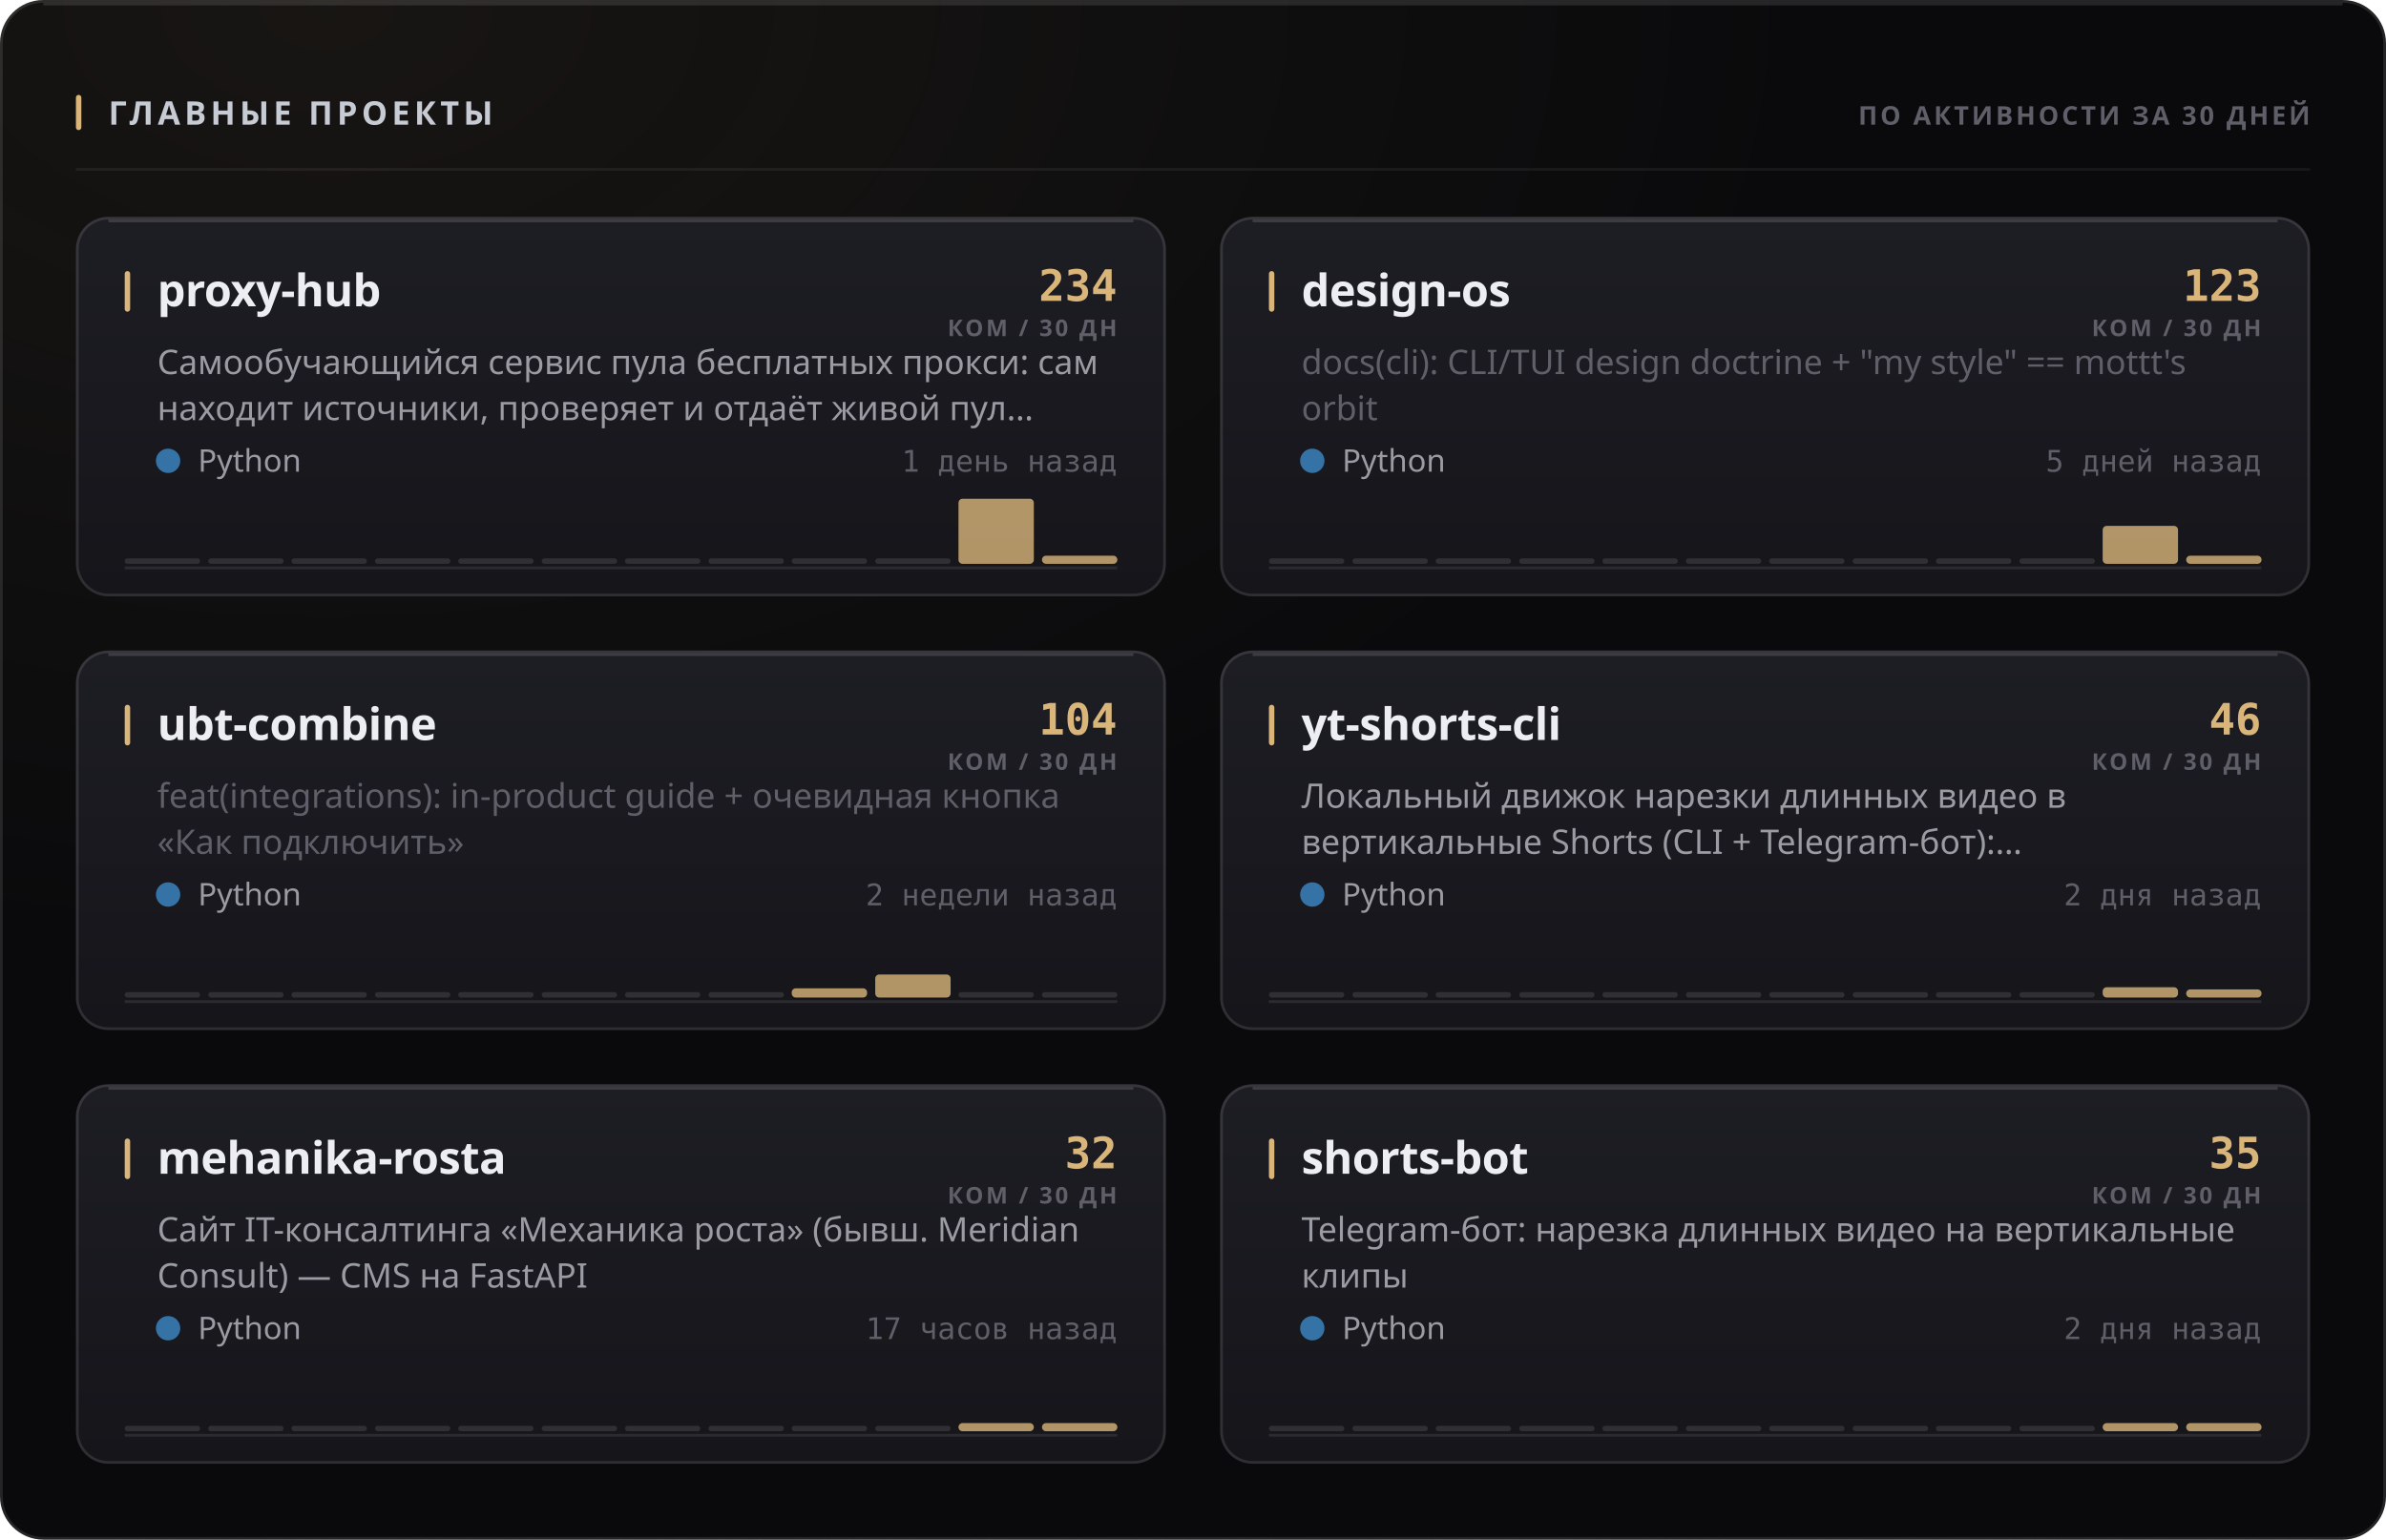
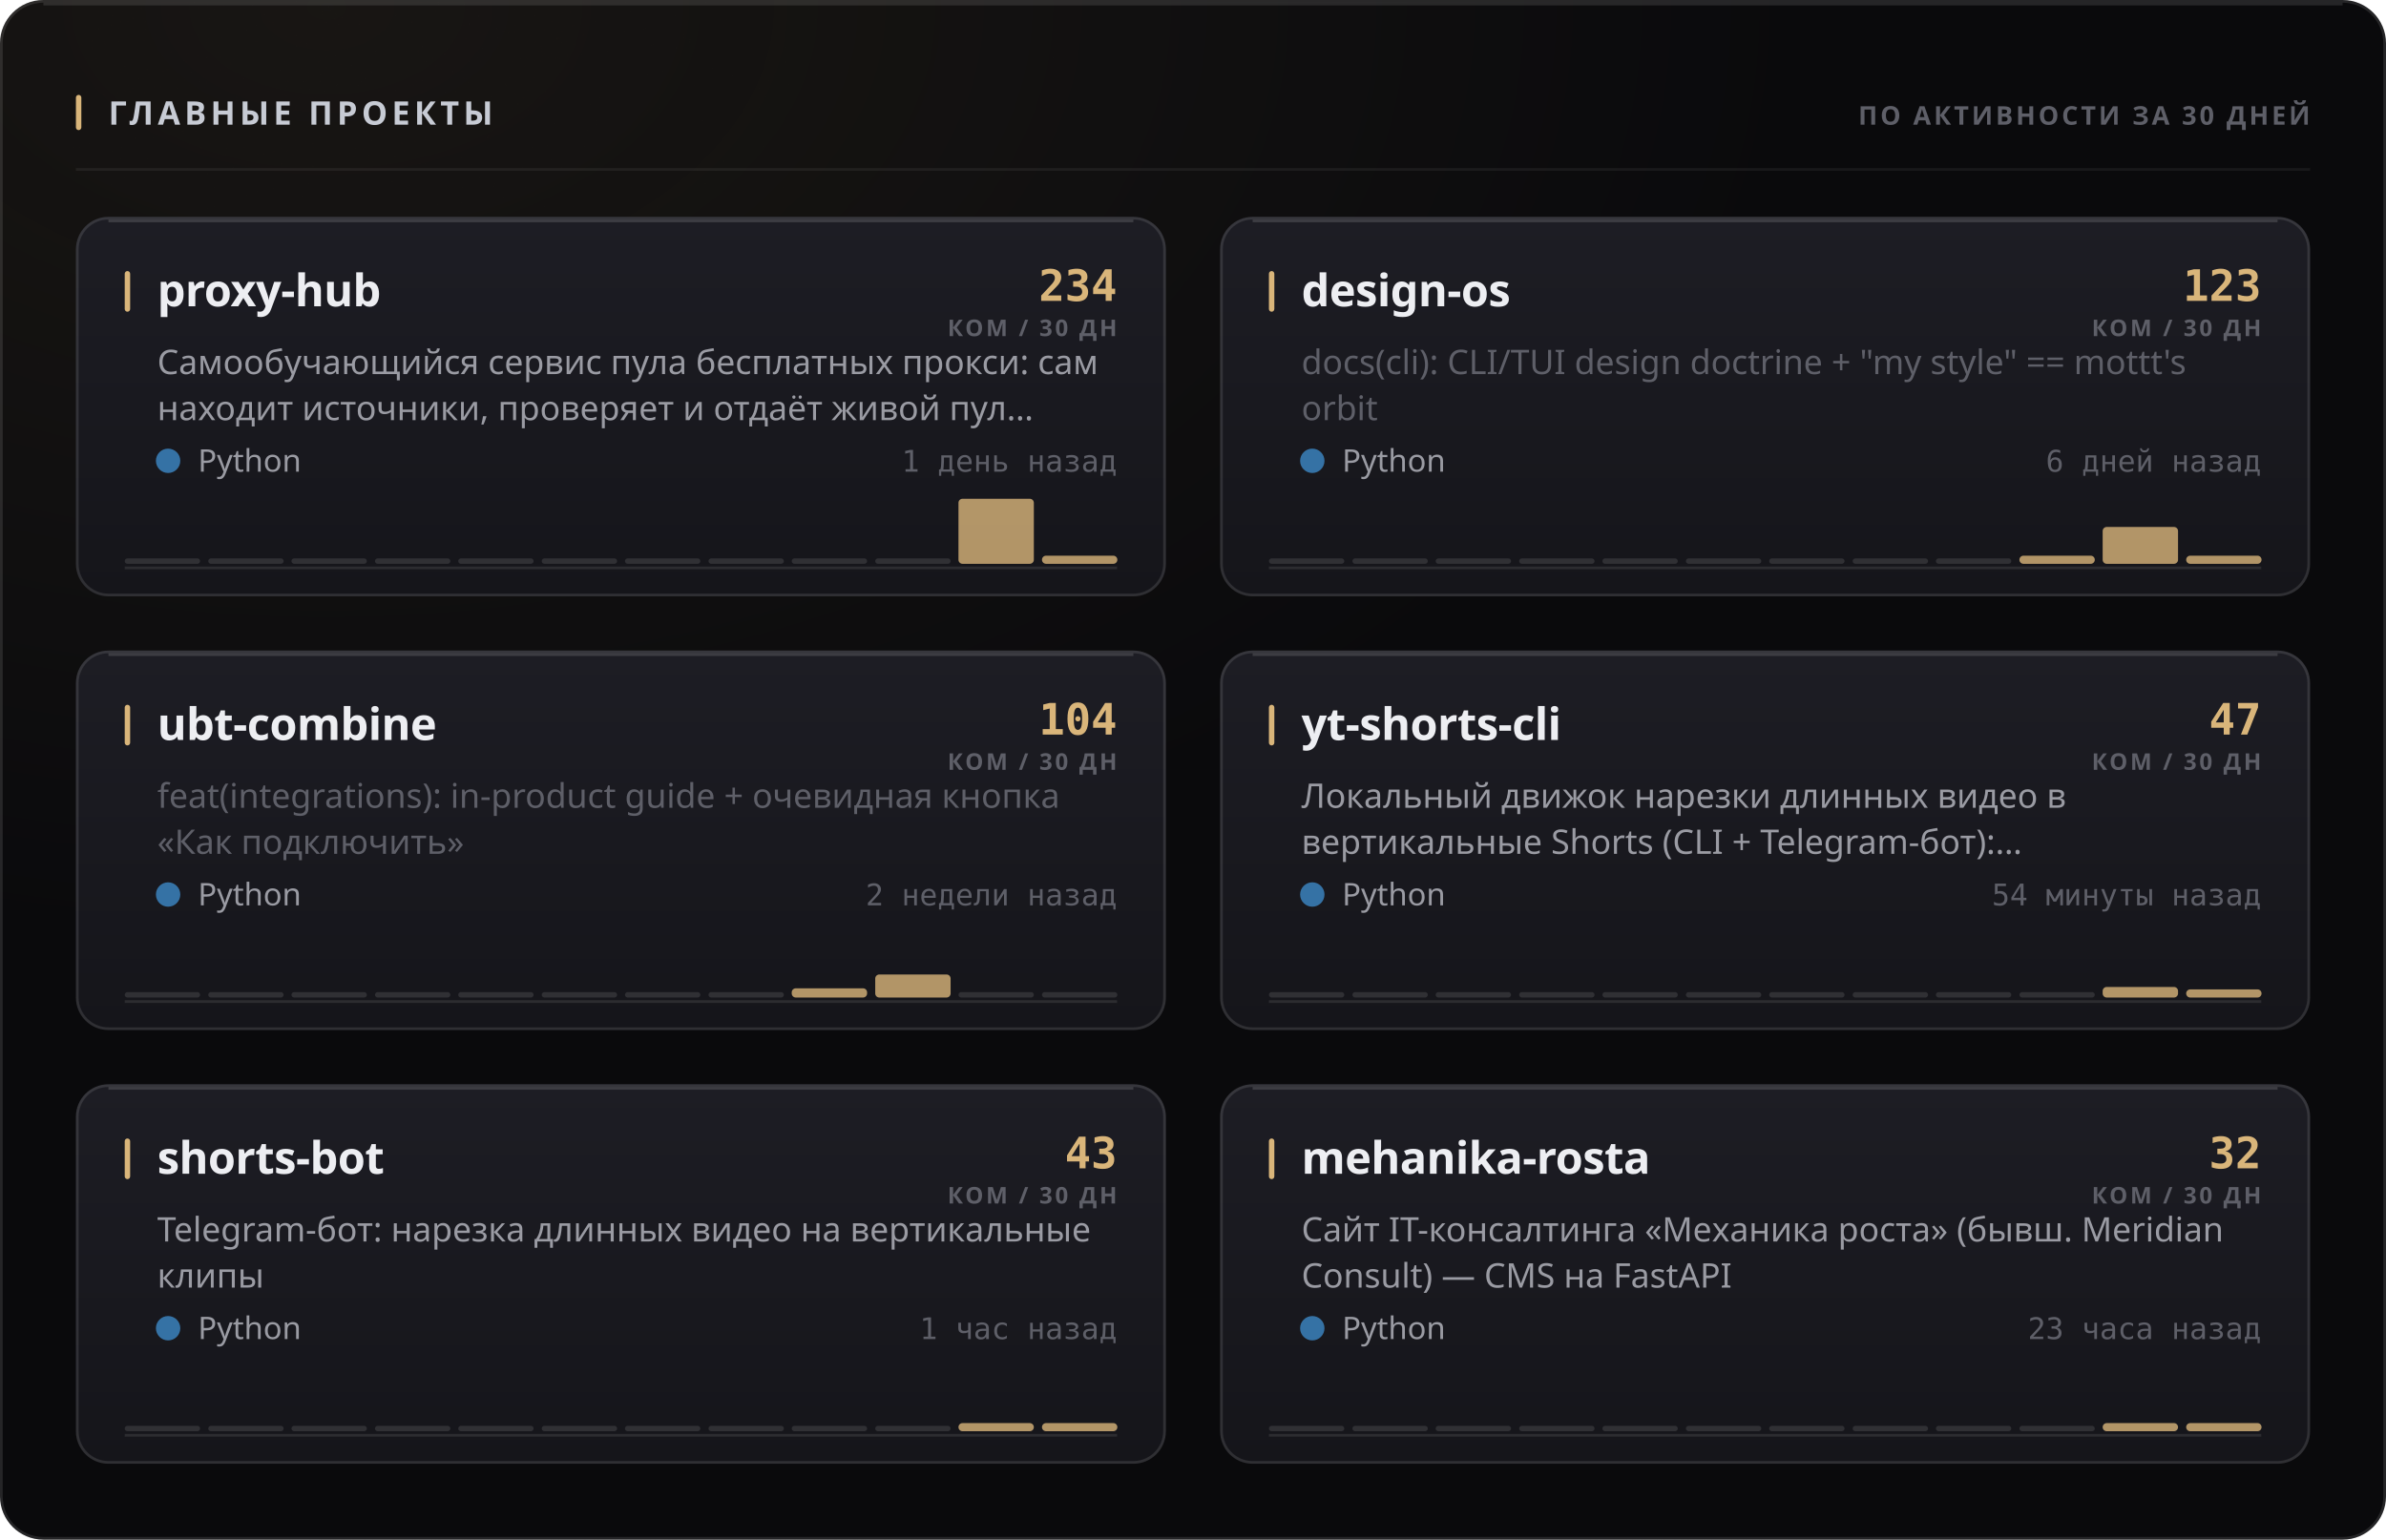
<svg xmlns="http://www.w3.org/2000/svg" width="880" height="568" viewBox="0 0 880 568" role="img">
  <style>
  text { font-family: -apple-system, BlinkMacSystemFont, 'Segoe UI', 'Noto Sans', Helvetica, Arial, sans-serif; }
  .mono { font-family: ui-monospace, 'SF Mono', 'Cascadia Mono', 'DejaVu Sans Mono', Menlo, Consolas, monospace; font-variant-numeric: tabular-nums; }
  .caps { letter-spacing: .1em; text-transform: uppercase; }

  @keyframes sheen  { from { transform: translateX(-120%); } to { transform: translateX(260%); } }
  @keyframes rise   { from { opacity: 0; transform: translateY(6px); } to { opacity: 1; transform: none; } }
  @keyframes slide  { from { opacity: 0; transform: translateX(-8px); } to { opacity: 1; transform: none; } }
  @keyframes grow   { from { transform: scaleY(0); } to { transform: scaleY(1); } }
  @keyframes widen  { from { transform: scaleX(0); } to { transform: scaleX(1); } }
  @keyframes draw   { from { stroke-dashoffset: 200; } to { stroke-dashoffset: 0; } }

  .sheen { animation: sheen 5.5s cubic-bezier(.45,0,.2,1) infinite; }
  .rise  { animation: rise .5s cubic-bezier(.16,1,.3,1) both; }
  .slide { animation: slide .42s cubic-bezier(.16,1,.3,1) both; }
  .bar   { transform-box: fill-box; transform-origin: 50% 100%;
           animation: grow .62s cubic-bezier(.16,1,.3,1) both; }
  .fill  { transform-box: fill-box; transform-origin: 0% 50%;
           animation: widen .8s cubic-bezier(.16,1,.3,1) both; }
  /* The hidden start state lives in the keyframes, never in the static rule.
     A renderer that ignores CSS animations then falls back to the FINISHED
     state — a drawn line, visible text — instead of an empty panel. */
  .spark { stroke-dasharray: 200;
           animation: draw 1.1s cubic-bezier(.16,1,.3,1) both; }

  @media (prefers-reduced-motion: reduce) {
    .sheen { animation: none; opacity: 0; }
    .rise, .slide, .bar, .fill, .spark { animation: none; opacity: 1; transform: none;
                                         stroke-dashoffset: 0; }
  }</style>
  <defs>
    <filter id="grain1" x="0" y="0" width="100%" height="100%">
      <feTurbulence type="fractalNoise" baseFrequency="0.82" numOctaves="3" stitchTiles="stitch" />
      <feColorMatrix type="saturate" values="0" />
    </filter>
    <radialGradient id="wash2" cx="14%" cy="0%" r="62%">
      <stop offset="0%" stop-color="#d9b57a" stop-opacity="0.07" />
      <stop offset="100%" stop-color="#d9b57a" stop-opacity="0" />
    </radialGradient>
    <linearGradient id="cardfill3" x1="0" y1="0" x2="0" y2="1">
      <stop offset="0%" stop-color="#1d1d24" />
      <stop offset="100%" stop-color="#15151a" />
    </linearGradient>
    <linearGradient id="cardfill4" x1="0" y1="0" x2="0" y2="1">
      <stop offset="0%" stop-color="#1d1d24" />
      <stop offset="100%" stop-color="#15151a" />
    </linearGradient>
    <linearGradient id="cardfill5" x1="0" y1="0" x2="0" y2="1">
      <stop offset="0%" stop-color="#1d1d24" />
      <stop offset="100%" stop-color="#15151a" />
    </linearGradient>
    <linearGradient id="cardfill6" x1="0" y1="0" x2="0" y2="1">
      <stop offset="0%" stop-color="#1d1d24" />
      <stop offset="100%" stop-color="#15151a" />
    </linearGradient>
    <linearGradient id="cardfill7" x1="0" y1="0" x2="0" y2="1">
      <stop offset="0%" stop-color="#1d1d24" />
      <stop offset="100%" stop-color="#15151a" />
    </linearGradient>
    <linearGradient id="cardfill8" x1="0" y1="0" x2="0" y2="1">
      <stop offset="0%" stop-color="#1d1d24" />
      <stop offset="100%" stop-color="#15151a" />
    </linearGradient>
  </defs>
  <rect width="880" height="568" rx="16" fill="#0a0a0c" />
  <rect width="880" height="568" rx="16" fill="url(#wash2)" />
  <rect width="880" height="568" rx="16" filter="url(#grain1)" opacity="0.05" style="mix-blend-mode:overlay" />
  <rect x=".5" y=".5" width="879" height="567" rx="15.5" fill="none" stroke="rgba(255,255,255,0.11)" />
  <path d="M16 1.5 H864" stroke="rgba(255,255,255,0.112)" stroke-width="1" fill="none" />
  <rect x="28" y="35" width="2" height="13" rx="1" fill="#d9b57a" />
  <text x="40" y="46" font-size="12" font-weight="700" fill="#c7cbd4" letter-spacing="0.13em">ГЛАВНЫЕ ПРОЕКТЫ</text>
  <text x="852" y="46" font-size="9.5" font-weight="600" fill="#5e5f68" text-anchor="end" letter-spacing="0.11em">ПО АКТИВНОСТИ ЗА 30 ДНЕЙ</text>
  <path d="M28 62.5 H852" stroke="rgba(255,255,255,0.06)" stroke-width="1" />
  <g class="rise" opacity="1" style="">
    <rect x="28" y="80" width="402" height="140" rx="12" fill="url(#cardfill3)" />
    <rect x="28.5" y="80.5" width="401" height="139" rx="11.5" fill="none" stroke="rgba(255,255,255,0.11)" />
    <path d="M40 81.5 H418" stroke="rgba(255,255,255,0.14)" stroke-width="1" fill="none" />
    <rect x="46" y="100" width="2" height="15" rx="1" fill="#d9b57a" />
    <text x="58" y="113" font-size="16.5" font-weight="700" fill="#edeef2" letter-spacing="-0.01em">proxy-hub</text>
    <text x="412" y="111" font-size="16" font-weight="700" fill="#d9b57a" text-anchor="end" class="mono">234</text>
    <text x="412" y="124" font-size="8.5" font-weight="600" fill="#5e5f68" text-anchor="end" letter-spacing="0.11em">КОМ / 30 ДН</text>
    <text x="58" y="138" font-size="12.5" font-weight="400" fill="#9a9ba3">Самообучающийся сервис пула бесплатных прокси: сам</text>
    <text x="58" y="155" font-size="12.5" font-weight="400" fill="#9a9ba3">находит источники, проверяет и отдаёт живой пул…</text>
    <circle cx="62" cy="170" r="4.5" fill="#3572A5" />
    <text x="73" y="174" font-size="11.5" font-weight="400" fill="#9a9ba3">Python</text>
    <text x="412" y="174" font-size="11" font-weight="400" fill="#5e5f68" text-anchor="end" class="mono">1 день назад</text>
    <path d="M46 209.5 H412" stroke="rgba(255,255,255,0.096)" stroke-width="1" />
    <g class="bar" style="animation-delay:0.18s">
      <rect x="46.0" y="206.0" width="27.8" height="2" rx="1" fill="rgba(255,255,255,0.11)" />
      <rect x="76.8" y="206.0" width="27.8" height="2" rx="1" fill="rgba(255,255,255,0.11)" />
      <rect x="107.5" y="206.0" width="27.8" height="2" rx="1" fill="rgba(255,255,255,0.11)" />
      <rect x="138.3" y="206.0" width="27.8" height="2" rx="1" fill="rgba(255,255,255,0.11)" />
      <rect x="169.0" y="206.0" width="27.8" height="2" rx="1" fill="rgba(255,255,255,0.11)" />
      <rect x="199.8" y="206.0" width="27.8" height="2" rx="1" fill="rgba(255,255,255,0.11)" />
      <rect x="230.5" y="206.0" width="27.8" height="2" rx="1" fill="rgba(255,255,255,0.11)" />
      <rect x="261.3" y="206.0" width="27.8" height="2" rx="1" fill="rgba(255,255,255,0.11)" />
      <rect x="292.0" y="206.0" width="27.8" height="2" rx="1" fill="rgba(255,255,255,0.11)" />
      <rect x="322.8" y="206.0" width="27.8" height="2" rx="1" fill="rgba(255,255,255,0.11)" />
      <rect x="353.5" y="184.0" width="27.8" height="24.0" rx="1.5" fill="#d9b57a" opacity="0.8" />
      <rect x="384.3" y="205.0" width="27.8" height="3.0" rx="1.5" fill="#d9b57a" opacity="0.8" />
    </g>
  </g>
  <g class="rise" opacity="1" style=" animation-delay:0.055s;">
    <rect x="450" y="80" width="402" height="140" rx="12" fill="url(#cardfill4)" />
    <rect x="450.5" y="80.5" width="401" height="139" rx="11.5" fill="none" stroke="rgba(255,255,255,0.11)" />
    <path d="M462 81.5 H840" stroke="rgba(255,255,255,0.14)" stroke-width="1" fill="none" />
    <rect x="468" y="100" width="2" height="15" rx="1" fill="#d9b57a" />
    <text x="480" y="113" font-size="16.5" font-weight="700" fill="#edeef2" letter-spacing="-0.01em">design-os</text>
    <text x="834" y="111" font-size="16" font-weight="700" fill="#d9b57a" text-anchor="end" class="mono">123</text>
    <text x="834" y="124" font-size="8.5" font-weight="600" fill="#5e5f68" text-anchor="end" letter-spacing="0.11em">КОМ / 30 ДН</text>
    <text x="480" y="138" font-size="12.5" font-weight="400" fill="#5e5f68">docs(cli): CLI/TUI design doctrine + "my style" == mottt's</text>
    <text x="480" y="155" font-size="12.5" font-weight="400" fill="#5e5f68">orbit</text>
    <circle cx="484" cy="170" r="4.5" fill="#3572A5" />
    <text x="495" y="174" font-size="11.5" font-weight="400" fill="#9a9ba3">Python</text>
-     <text x="834" y="174" font-size="11" font-weight="400" fill="#5e5f68" text-anchor="end" class="mono">5 дней назад</text>
+     <text x="834" y="174" font-size="11" font-weight="400" fill="#5e5f68" text-anchor="end" class="mono">6 дней назад</text>
    <path d="M468 209.5 H834" stroke="rgba(255,255,255,0.096)" stroke-width="1" />
    <g class="bar" style="animation-delay:0.24s">
      <rect x="468.0" y="206.0" width="27.8" height="2" rx="1" fill="rgba(255,255,255,0.11)" />
      <rect x="498.8" y="206.0" width="27.8" height="2" rx="1" fill="rgba(255,255,255,0.11)" />
      <rect x="529.5" y="206.0" width="27.8" height="2" rx="1" fill="rgba(255,255,255,0.11)" />
      <rect x="560.3" y="206.0" width="27.8" height="2" rx="1" fill="rgba(255,255,255,0.11)" />
      <rect x="591.0" y="206.0" width="27.8" height="2" rx="1" fill="rgba(255,255,255,0.11)" />
      <rect x="621.8" y="206.0" width="27.8" height="2" rx="1" fill="rgba(255,255,255,0.11)" />
      <rect x="652.5" y="206.0" width="27.8" height="2" rx="1" fill="rgba(255,255,255,0.11)" />
      <rect x="683.3" y="206.0" width="27.8" height="2" rx="1" fill="rgba(255,255,255,0.11)" />
      <rect x="714.0" y="206.0" width="27.8" height="2" rx="1" fill="rgba(255,255,255,0.11)" />
-       <rect x="744.8" y="206.0" width="27.8" height="2" rx="1" fill="rgba(255,255,255,0.11)" />
-       <rect x="775.5" y="194.0" width="27.8" height="14.0" rx="1.5" fill="#d9b57a" opacity="0.8" />
+       <rect x="744.8" y="205.0" width="27.8" height="3.0" rx="1.5" fill="#d9b57a" opacity="0.8" />
+       <rect x="775.5" y="194.4" width="27.8" height="13.6" rx="1.5" fill="#d9b57a" opacity="0.8" />
      <rect x="806.3" y="205.0" width="27.8" height="3.0" rx="1.5" fill="#d9b57a" opacity="0.8" />
    </g>
  </g>
  <g class="rise" opacity="1" style=" animation-delay:0.110s;">
    <rect x="28" y="240" width="402" height="140" rx="12" fill="url(#cardfill5)" />
    <rect x="28.5" y="240.5" width="401" height="139" rx="11.5" fill="none" stroke="rgba(255,255,255,0.11)" />
    <path d="M40 241.5 H418" stroke="rgba(255,255,255,0.14)" stroke-width="1" fill="none" />
    <rect x="46" y="260" width="2" height="15" rx="1" fill="#d9b57a" />
    <text x="58" y="273" font-size="16.5" font-weight="700" fill="#edeef2" letter-spacing="-0.01em">ubt-combine</text>
    <text x="412" y="271" font-size="16" font-weight="700" fill="#d9b57a" text-anchor="end" class="mono">104</text>
    <text x="412" y="284" font-size="8.5" font-weight="600" fill="#5e5f68" text-anchor="end" letter-spacing="0.11em">КОМ / 30 ДН</text>
    <text x="58" y="298" font-size="12.5" font-weight="400" fill="#5e5f68">feat(integrations): in-product guide + очевидная кнопка</text>
    <text x="58" y="315" font-size="12.5" font-weight="400" fill="#5e5f68">«Как подключить»</text>
    <circle cx="62" cy="330" r="4.5" fill="#3572A5" />
    <text x="73" y="334" font-size="11.5" font-weight="400" fill="#9a9ba3">Python</text>
    <text x="412" y="334" font-size="11" font-weight="400" fill="#5e5f68" text-anchor="end" class="mono">2 недели назад</text>
    <path d="M46 369.5 H412" stroke="rgba(255,255,255,0.096)" stroke-width="1" />
    <g class="bar" style="animation-delay:0.3s">
      <rect x="46.0" y="366.0" width="27.8" height="2" rx="1" fill="rgba(255,255,255,0.11)" />
      <rect x="76.8" y="366.0" width="27.8" height="2" rx="1" fill="rgba(255,255,255,0.11)" />
      <rect x="107.5" y="366.0" width="27.8" height="2" rx="1" fill="rgba(255,255,255,0.11)" />
      <rect x="138.3" y="366.0" width="27.8" height="2" rx="1" fill="rgba(255,255,255,0.11)" />
      <rect x="169.0" y="366.0" width="27.8" height="2" rx="1" fill="rgba(255,255,255,0.11)" />
      <rect x="199.8" y="366.0" width="27.8" height="2" rx="1" fill="rgba(255,255,255,0.11)" />
      <rect x="230.5" y="366.0" width="27.8" height="2" rx="1" fill="rgba(255,255,255,0.11)" />
      <rect x="261.3" y="366.0" width="27.8" height="2" rx="1" fill="rgba(255,255,255,0.11)" />
      <rect x="292.0" y="364.6" width="27.8" height="3.4" rx="1.5" fill="#d9b57a" opacity="0.8" />
      <rect x="322.8" y="359.5" width="27.8" height="8.5" rx="1.5" fill="#d9b57a" opacity="0.8" />
      <rect x="353.5" y="366.0" width="27.8" height="2" rx="1" fill="rgba(255,255,255,0.11)" />
      <rect x="384.3" y="366.0" width="27.8" height="2" rx="1" fill="rgba(255,255,255,0.11)" />
    </g>
  </g>
  <g class="rise" opacity="1" style=" animation-delay:0.165s;">
    <rect x="450" y="240" width="402" height="140" rx="12" fill="url(#cardfill6)" />
    <rect x="450.5" y="240.5" width="401" height="139" rx="11.5" fill="none" stroke="rgba(255,255,255,0.11)" />
    <path d="M462 241.5 H840" stroke="rgba(255,255,255,0.14)" stroke-width="1" fill="none" />
    <rect x="468" y="260" width="2" height="15" rx="1" fill="#d9b57a" />
    <text x="480" y="273" font-size="16.5" font-weight="700" fill="#edeef2" letter-spacing="-0.01em">yt-shorts-cli</text>
-     <text x="834" y="271" font-size="16" font-weight="700" fill="#d9b57a" text-anchor="end" class="mono">46</text>
+     <text x="834" y="271" font-size="16" font-weight="700" fill="#d9b57a" text-anchor="end" class="mono">47</text>
    <text x="834" y="284" font-size="8.5" font-weight="600" fill="#5e5f68" text-anchor="end" letter-spacing="0.11em">КОМ / 30 ДН</text>
    <text x="480" y="298" font-size="12.5" font-weight="400" fill="#9a9ba3">Локальный движок нарезки длинных видео в</text>
    <text x="480" y="315" font-size="12.5" font-weight="400" fill="#9a9ba3">вертикальные Shorts (CLI + Telegram-бот):…</text>
    <circle cx="484" cy="330" r="4.5" fill="#3572A5" />
    <text x="495" y="334" font-size="11.5" font-weight="400" fill="#9a9ba3">Python</text>
-     <text x="834" y="334" font-size="11" font-weight="400" fill="#5e5f68" text-anchor="end" class="mono">2 дня назад</text>
+     <text x="834" y="334" font-size="11" font-weight="400" fill="#5e5f68" text-anchor="end" class="mono">54 минуты назад</text>
    <path d="M468 369.5 H834" stroke="rgba(255,255,255,0.096)" stroke-width="1" />
    <g class="bar" style="animation-delay:0.36s">
      <rect x="468.0" y="366.0" width="27.8" height="2" rx="1" fill="rgba(255,255,255,0.11)" />
      <rect x="498.8" y="366.0" width="27.8" height="2" rx="1" fill="rgba(255,255,255,0.11)" />
      <rect x="529.5" y="366.0" width="27.8" height="2" rx="1" fill="rgba(255,255,255,0.11)" />
      <rect x="560.3" y="366.0" width="27.8" height="2" rx="1" fill="rgba(255,255,255,0.11)" />
      <rect x="591.0" y="366.0" width="27.8" height="2" rx="1" fill="rgba(255,255,255,0.11)" />
      <rect x="621.8" y="366.0" width="27.8" height="2" rx="1" fill="rgba(255,255,255,0.11)" />
      <rect x="652.5" y="366.0" width="27.8" height="2" rx="1" fill="rgba(255,255,255,0.11)" />
      <rect x="683.3" y="366.0" width="27.8" height="2" rx="1" fill="rgba(255,255,255,0.11)" />
      <rect x="714.0" y="366.0" width="27.8" height="2" rx="1" fill="rgba(255,255,255,0.11)" />
      <rect x="744.8" y="366.0" width="27.8" height="2" rx="1" fill="rgba(255,255,255,0.11)" />
-       <rect x="775.5" y="364.2" width="27.8" height="3.8" rx="1.5" fill="#d9b57a" opacity="0.8" />
+       <rect x="775.5" y="364.1" width="27.8" height="3.9" rx="1.5" fill="#d9b57a" opacity="0.8" />
      <rect x="806.3" y="365.0" width="27.8" height="3.0" rx="1.5" fill="#d9b57a" opacity="0.8" />
    </g>
  </g>
  <g class="rise" opacity="1" style=" animation-delay:0.220s;">
    <rect x="28" y="400" width="402" height="140" rx="12" fill="url(#cardfill7)" />
    <rect x="28.5" y="400.5" width="401" height="139" rx="11.5" fill="none" stroke="rgba(255,255,255,0.11)" />
    <path d="M40 401.5 H418" stroke="rgba(255,255,255,0.14)" stroke-width="1" fill="none" />
    <rect x="46" y="420" width="2" height="15" rx="1" fill="#d9b57a" />
-     <text x="58" y="433" font-size="16.5" font-weight="700" fill="#edeef2" letter-spacing="-0.01em">mehanika-rosta</text>
-     <text x="412" y="431" font-size="16" font-weight="700" fill="#d9b57a" text-anchor="end" class="mono">32</text>
+     <text x="58" y="433" font-size="16.5" font-weight="700" fill="#edeef2" letter-spacing="-0.01em">shorts-bot</text>
+     <text x="412" y="431" font-size="16" font-weight="700" fill="#d9b57a" text-anchor="end" class="mono">43</text>
    <text x="412" y="444" font-size="8.5" font-weight="600" fill="#5e5f68" text-anchor="end" letter-spacing="0.11em">КОМ / 30 ДН</text>
-     <text x="58" y="458" font-size="12.5" font-weight="400" fill="#9a9ba3">Сайт IT-консалтинга «Механика роста» (бывш. Meridian</text>
-     <text x="58" y="475" font-size="12.5" font-weight="400" fill="#9a9ba3">Consult) — CMS на FastAPI</text>
+     <text x="58" y="458" font-size="12.5" font-weight="400" fill="#9a9ba3">Telegram-бот: нарезка длинных видео на вертикальные</text>
+     <text x="58" y="475" font-size="12.5" font-weight="400" fill="#9a9ba3">клипы</text>
    <circle cx="62" cy="490" r="4.5" fill="#3572A5" />
    <text x="73" y="494" font-size="11.5" font-weight="400" fill="#9a9ba3">Python</text>
-     <text x="412" y="494" font-size="11" font-weight="400" fill="#5e5f68" text-anchor="end" class="mono">17 часов назад</text>
+     <text x="412" y="494" font-size="11" font-weight="400" fill="#5e5f68" text-anchor="end" class="mono">1 час назад</text>
    <path d="M46 529.5 H412" stroke="rgba(255,255,255,0.096)" stroke-width="1" />
    <g class="bar" style="animation-delay:0.42s">
      <rect x="46.0" y="526.0" width="27.8" height="2" rx="1" fill="rgba(255,255,255,0.11)" />
      <rect x="76.8" y="526.0" width="27.8" height="2" rx="1" fill="rgba(255,255,255,0.11)" />
      <rect x="107.5" y="526.0" width="27.8" height="2" rx="1" fill="rgba(255,255,255,0.11)" />
      <rect x="138.3" y="526.0" width="27.8" height="2" rx="1" fill="rgba(255,255,255,0.11)" />
      <rect x="169.0" y="526.0" width="27.8" height="2" rx="1" fill="rgba(255,255,255,0.11)" />
      <rect x="199.8" y="526.0" width="27.8" height="2" rx="1" fill="rgba(255,255,255,0.11)" />
      <rect x="230.5" y="526.0" width="27.8" height="2" rx="1" fill="rgba(255,255,255,0.11)" />
      <rect x="261.3" y="526.0" width="27.8" height="2" rx="1" fill="rgba(255,255,255,0.11)" />
      <rect x="292.0" y="526.0" width="27.8" height="2" rx="1" fill="rgba(255,255,255,0.11)" />
      <rect x="322.8" y="526.0" width="27.8" height="2" rx="1" fill="rgba(255,255,255,0.11)" />
      <rect x="353.5" y="525.0" width="27.8" height="3.0" rx="1.5" fill="#d9b57a" opacity="0.8" />
      <rect x="384.3" y="525.0" width="27.8" height="3.0" rx="1.5" fill="#d9b57a" opacity="0.8" />
    </g>
  </g>
  <g class="rise" opacity="1" style=" animation-delay:0.275s;">
    <rect x="450" y="400" width="402" height="140" rx="12" fill="url(#cardfill8)" />
    <rect x="450.5" y="400.5" width="401" height="139" rx="11.5" fill="none" stroke="rgba(255,255,255,0.11)" />
    <path d="M462 401.5 H840" stroke="rgba(255,255,255,0.14)" stroke-width="1" fill="none" />
    <rect x="468" y="420" width="2" height="15" rx="1" fill="#d9b57a" />
-     <text x="480" y="433" font-size="16.5" font-weight="700" fill="#edeef2" letter-spacing="-0.01em">shorts-bot</text>
-     <text x="834" y="431" font-size="16" font-weight="700" fill="#d9b57a" text-anchor="end" class="mono">35</text>
+     <text x="480" y="433" font-size="16.5" font-weight="700" fill="#edeef2" letter-spacing="-0.01em">mehanika-rosta</text>
+     <text x="834" y="431" font-size="16" font-weight="700" fill="#d9b57a" text-anchor="end" class="mono">32</text>
    <text x="834" y="444" font-size="8.5" font-weight="600" fill="#5e5f68" text-anchor="end" letter-spacing="0.11em">КОМ / 30 ДН</text>
-     <text x="480" y="458" font-size="12.5" font-weight="400" fill="#9a9ba3">Telegram-бот: нарезка длинных видео на вертикальные</text>
-     <text x="480" y="475" font-size="12.5" font-weight="400" fill="#9a9ba3">клипы</text>
+     <text x="480" y="458" font-size="12.5" font-weight="400" fill="#9a9ba3">Сайт IT-консалтинга «Механика роста» (бывш. Meridian</text>
+     <text x="480" y="475" font-size="12.5" font-weight="400" fill="#9a9ba3">Consult) — CMS на FastAPI</text>
    <circle cx="484" cy="490" r="4.5" fill="#3572A5" />
    <text x="495" y="494" font-size="11.5" font-weight="400" fill="#9a9ba3">Python</text>
-     <text x="834" y="494" font-size="11" font-weight="400" fill="#5e5f68" text-anchor="end" class="mono">2 дня назад</text>
+     <text x="834" y="494" font-size="11" font-weight="400" fill="#5e5f68" text-anchor="end" class="mono">23 часа назад</text>
    <path d="M468 529.5 H834" stroke="rgba(255,255,255,0.096)" stroke-width="1" />
    <g class="bar" style="animation-delay:0.48s">
      <rect x="468.0" y="526.0" width="27.8" height="2" rx="1" fill="rgba(255,255,255,0.11)" />
      <rect x="498.8" y="526.0" width="27.8" height="2" rx="1" fill="rgba(255,255,255,0.11)" />
      <rect x="529.5" y="526.0" width="27.8" height="2" rx="1" fill="rgba(255,255,255,0.11)" />
      <rect x="560.3" y="526.0" width="27.8" height="2" rx="1" fill="rgba(255,255,255,0.11)" />
      <rect x="591.0" y="526.0" width="27.8" height="2" rx="1" fill="rgba(255,255,255,0.11)" />
      <rect x="621.8" y="526.0" width="27.8" height="2" rx="1" fill="rgba(255,255,255,0.11)" />
      <rect x="652.5" y="526.0" width="27.8" height="2" rx="1" fill="rgba(255,255,255,0.11)" />
      <rect x="683.3" y="526.0" width="27.8" height="2" rx="1" fill="rgba(255,255,255,0.11)" />
      <rect x="714.0" y="526.0" width="27.8" height="2" rx="1" fill="rgba(255,255,255,0.11)" />
      <rect x="744.8" y="526.0" width="27.8" height="2" rx="1" fill="rgba(255,255,255,0.11)" />
      <rect x="775.5" y="525.0" width="27.8" height="3.0" rx="1.5" fill="#d9b57a" opacity="0.8" />
      <rect x="806.3" y="525.0" width="27.8" height="3.0" rx="1.5" fill="#d9b57a" opacity="0.8" />
    </g>
  </g>
</svg>
